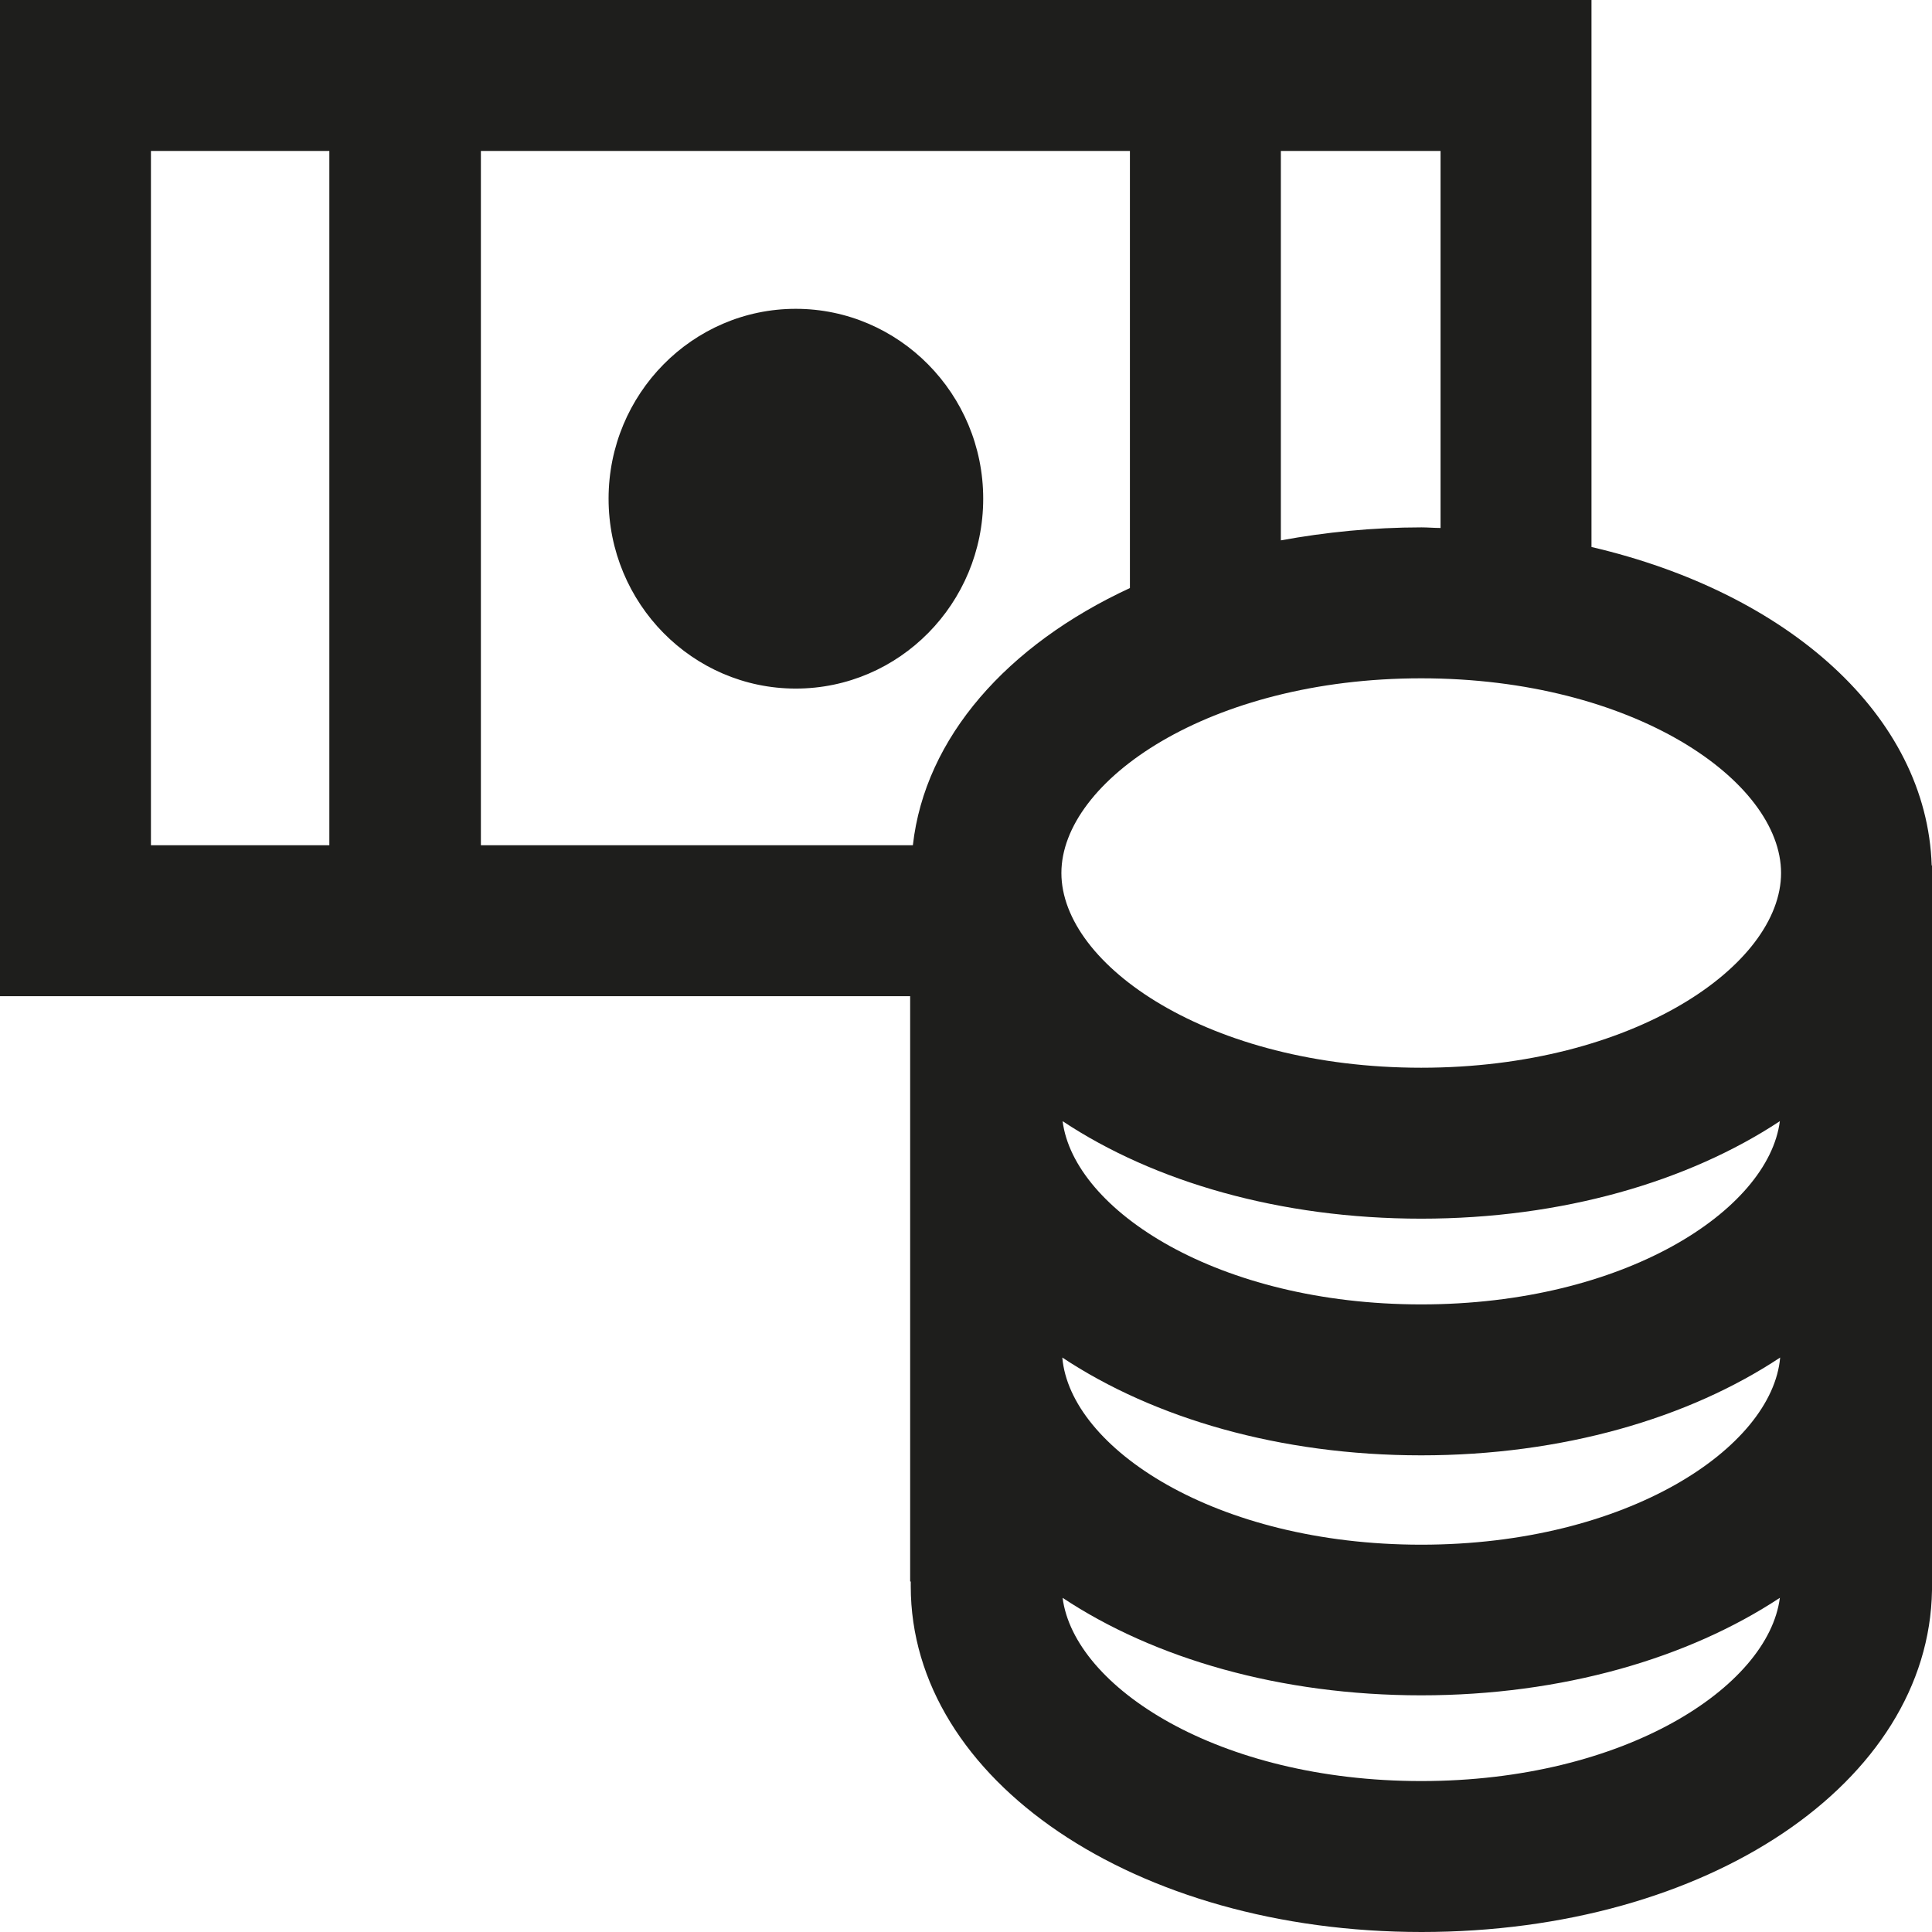
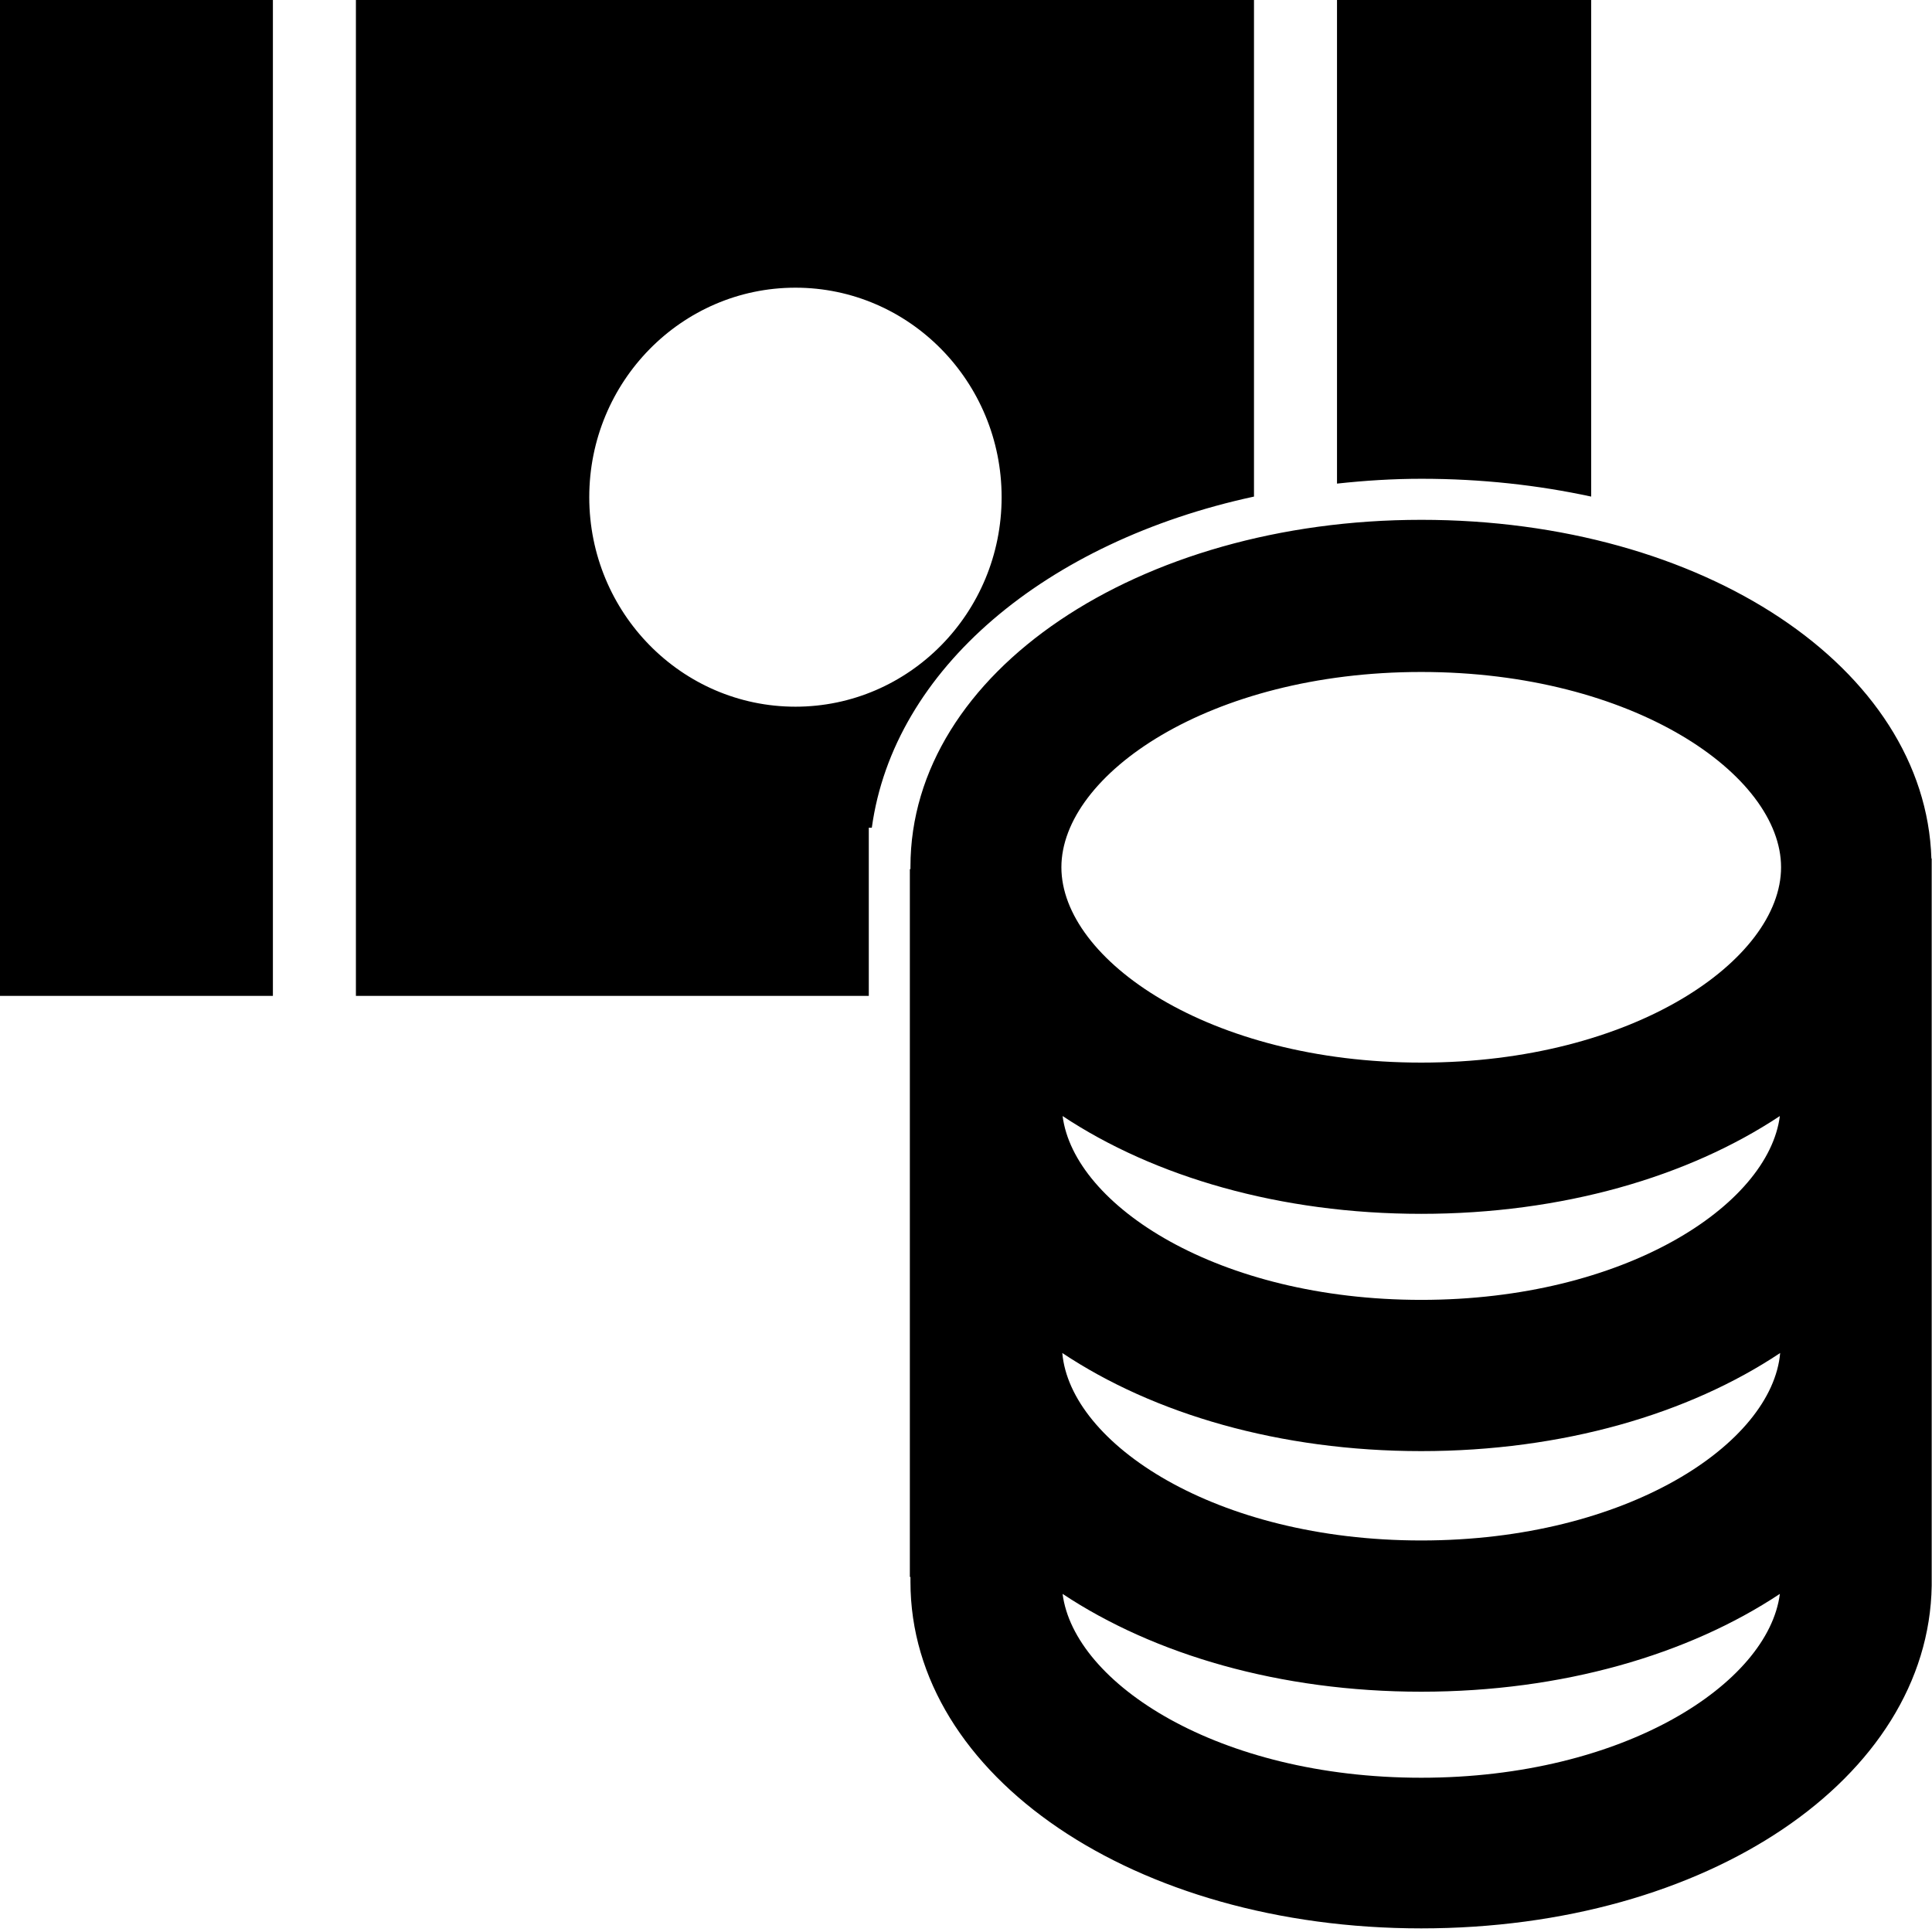
<svg xmlns="http://www.w3.org/2000/svg" viewBox="0 0 64 64">
-   <path fill="#1e1e1c" d="M64 36.87v-8.2h-.01c-.16-4.96-4.75-9.03-11.27-10.55V0H0v33h30.15v19.39h.02v.16C30.17 58.97 37.6 64 47.09 64S63.9 59.04 64 52.68v-15.8ZM15.92 5h21.51v14.48c-4.06 1.88-6.79 4.95-7.19 8.52H15.93V5Zm43.04 32.14c-.38 2.95-5.15 6.07-11.88 6.07s-11.5-3.12-11.88-6.07c3.03 2.01 7.21 3.23 11.88 3.23s8.85-1.23 11.88-3.23m-23.77 7.83c3.03 2.01 7.21 3.24 11.89 3.24s8.86-1.23 11.89-3.24c-.26 2.98-5.06 6.2-11.89 6.2s-11.63-3.21-11.89-6.2M59 28.92c0 3.05-4.89 6.45-11.92 6.45s-11.92-3.4-11.92-6.45 4.89-6.45 11.92-6.45S59 25.87 59 28.92M47.72 17.49c-.21 0-.42-.02-.63-.02-1.62 0-3.18.16-4.66.43V5h5.29v12.5ZM5 5h5.91v23H5zm42.08 54c-6.73 0-11.5-3.12-11.88-6.07 3.03 2.01 7.21 3.23 11.88 3.23s8.85-1.23 11.88-3.23C58.58 55.88 53.81 59 47.08 59M26.36 22.81c-3.42 0-6.2-2.82-6.2-6.29s2.78-6.29 6.2-6.29 6.21 2.82 6.21 6.29-2.78 6.29-6.21 6.29" />
+   <path d="M41.54 16.45V-.1H11.79v33.09h16.99v-5.57h.1c.72-5.25 5.76-9.48 12.66-10.97m-15.19 6.96c-3.77 0-6.83-3.11-6.83-6.94s3.06-6.94 6.83-6.94 6.83 3.11 6.83 6.94-3.06 6.94-6.83 6.94M0-.1h9.04v33.09H0zm47.09 15.96c-.96 0-1.88.06-2.8.16V-.1h8.42v16.55c-1.76-.38-3.64-.59-5.62-.59m16.9 20.84v-8.26h-.01c-.2-6.31-7.54-11.22-16.9-11.22s-16.92 5.04-16.92 11.49v.08h-.02v23.45h.02v.16c0 6.44 7.43 11.48 16.92 11.48s16.81-4.98 16.91-11.35V36.65Zm-16.91 3.51c4.68 0 8.85-1.23 11.88-3.24-.38 2.96-5.15 6.09-11.88 6.09s-11.5-3.13-11.88-6.09c3.03 2.01 7.2 3.24 11.88 3.24m-11.89 4.61c3.03 2.02 7.21 3.25 11.89 3.25s8.86-1.23 11.89-3.25c-.26 2.99-5.06 6.21-11.89 6.21s-11.63-3.22-11.89-6.21m11.89-22.56c7.02 0 11.92 3.41 11.92 6.47s-4.89 6.47-11.92 6.47-11.92-3.41-11.92-6.47 4.89-6.47 11.92-6.47m0 36.63c-6.73 0-11.5-3.13-11.88-6.09 3.03 2.01 7.2 3.24 11.88 3.24s8.85-1.23 11.88-3.24c-.38 2.96-5.15 6.09-11.88 6.09" />
</svg>
